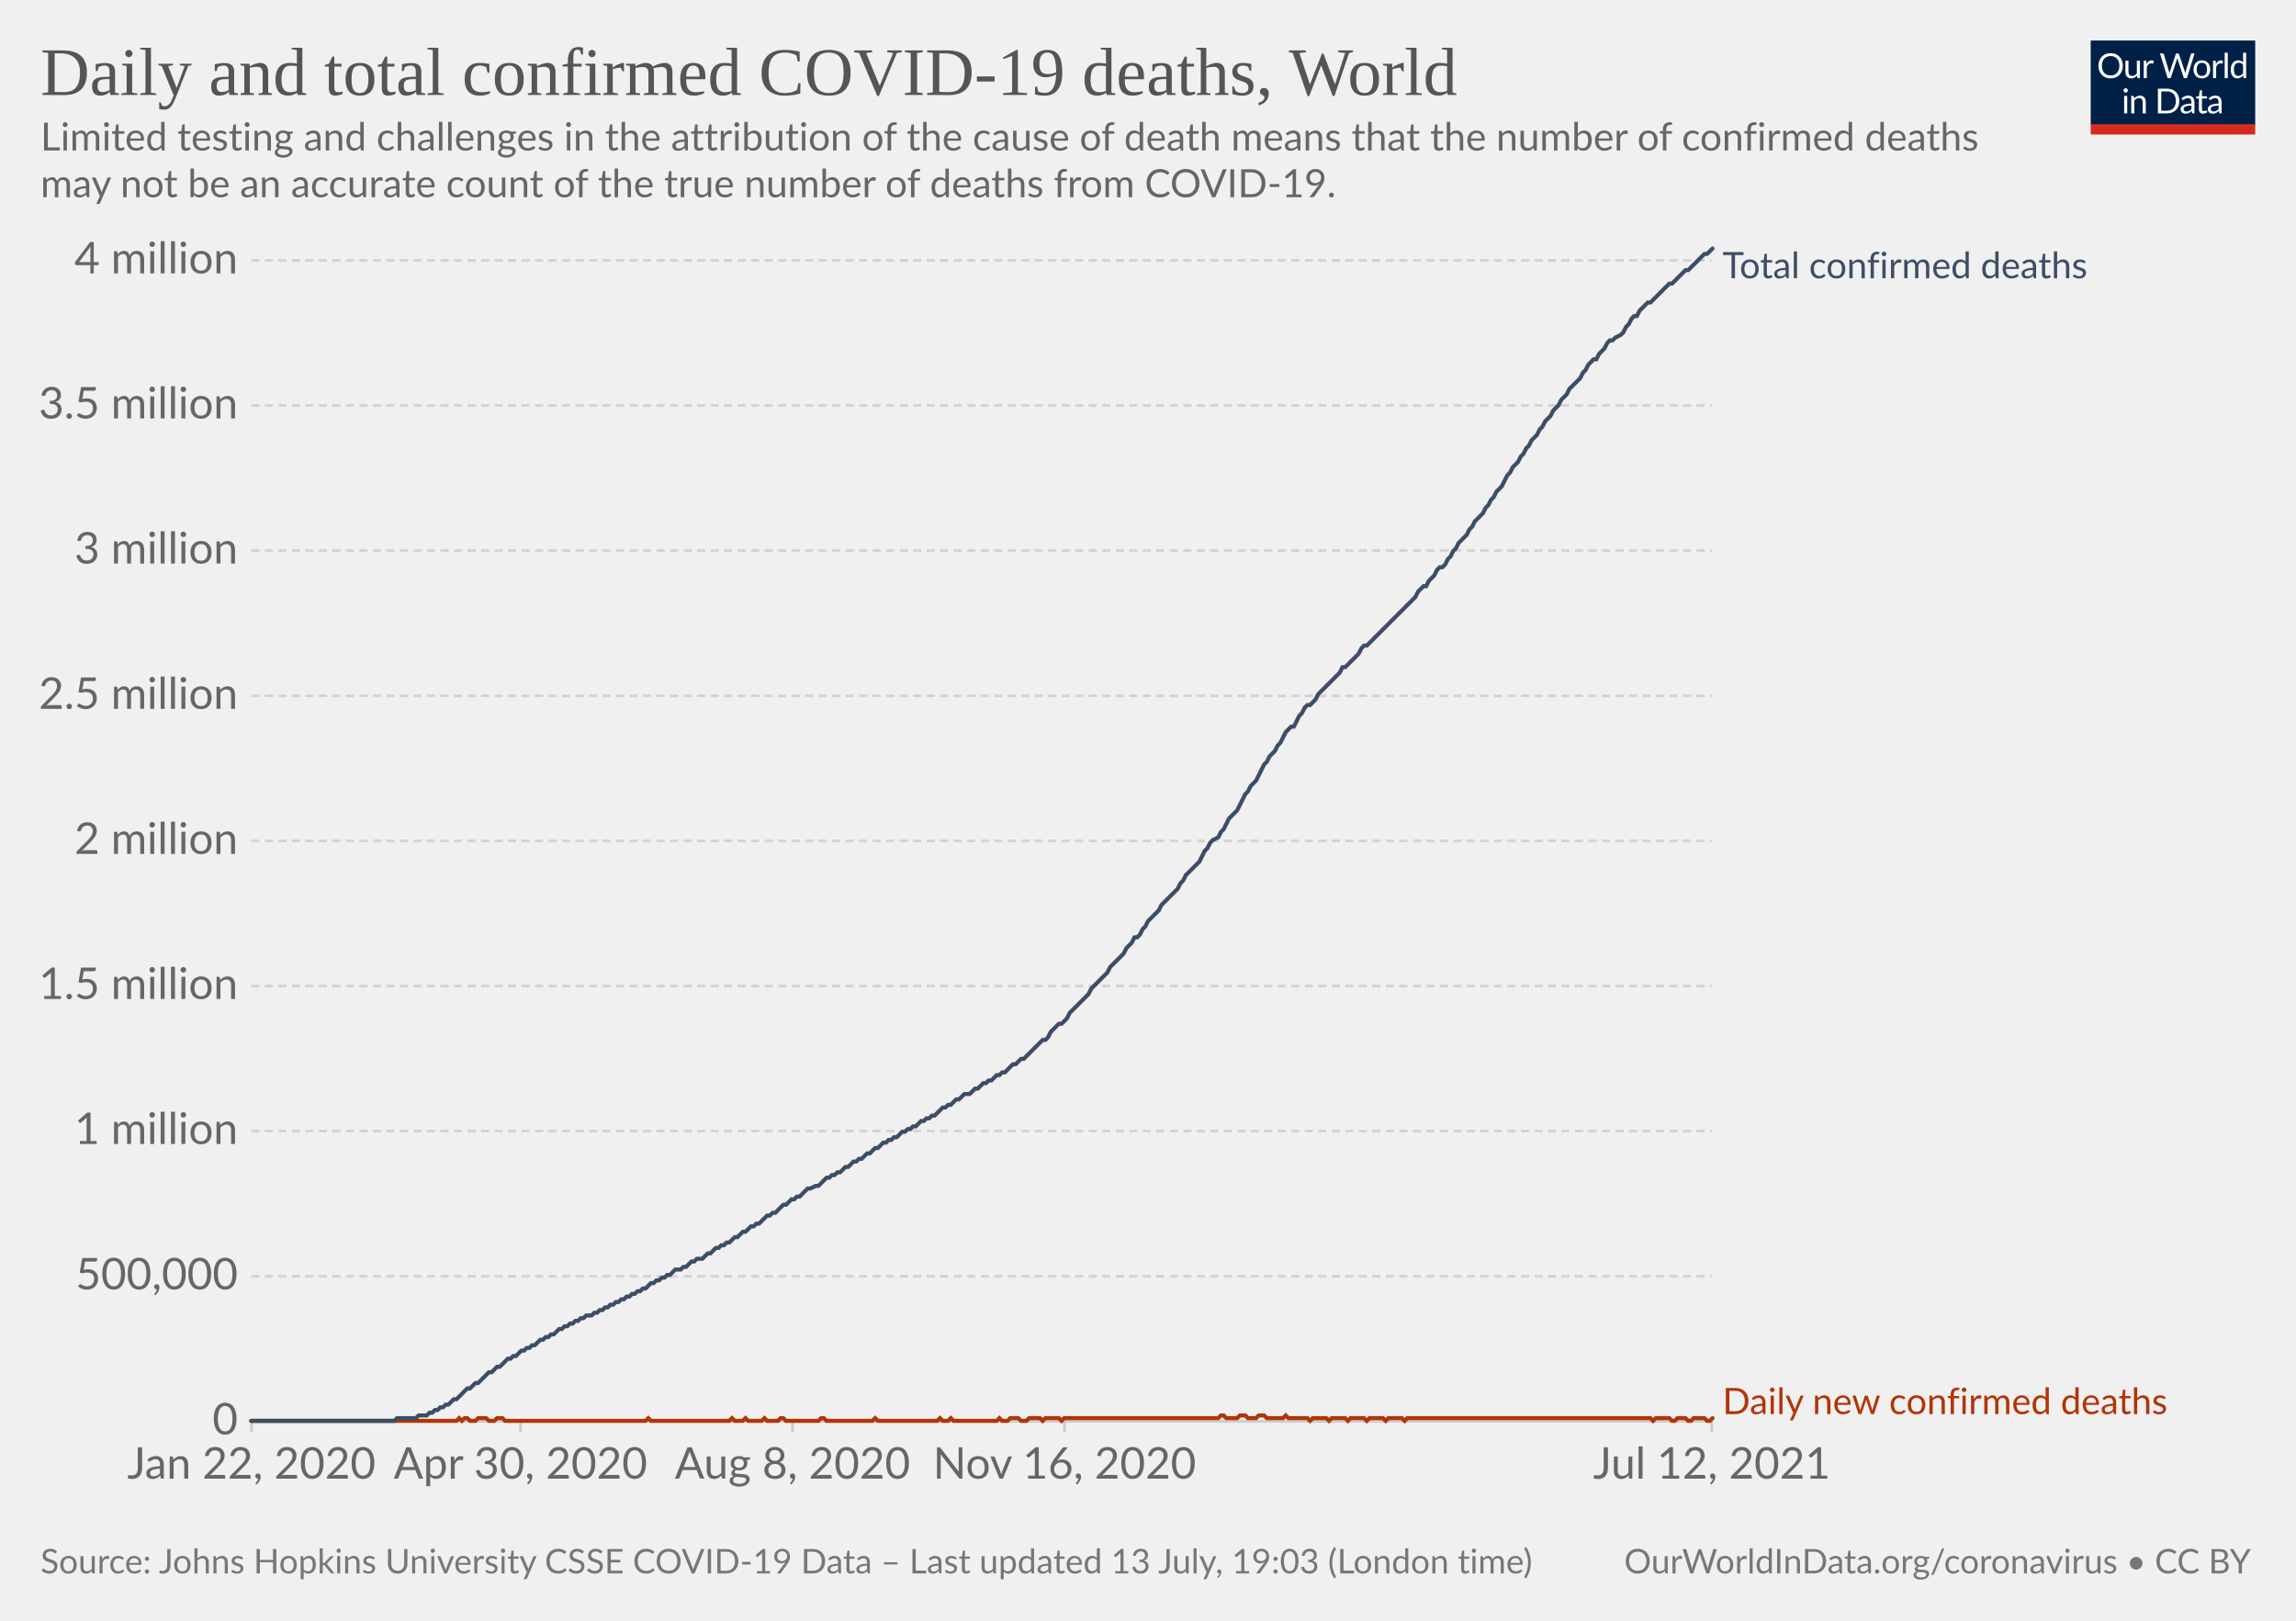
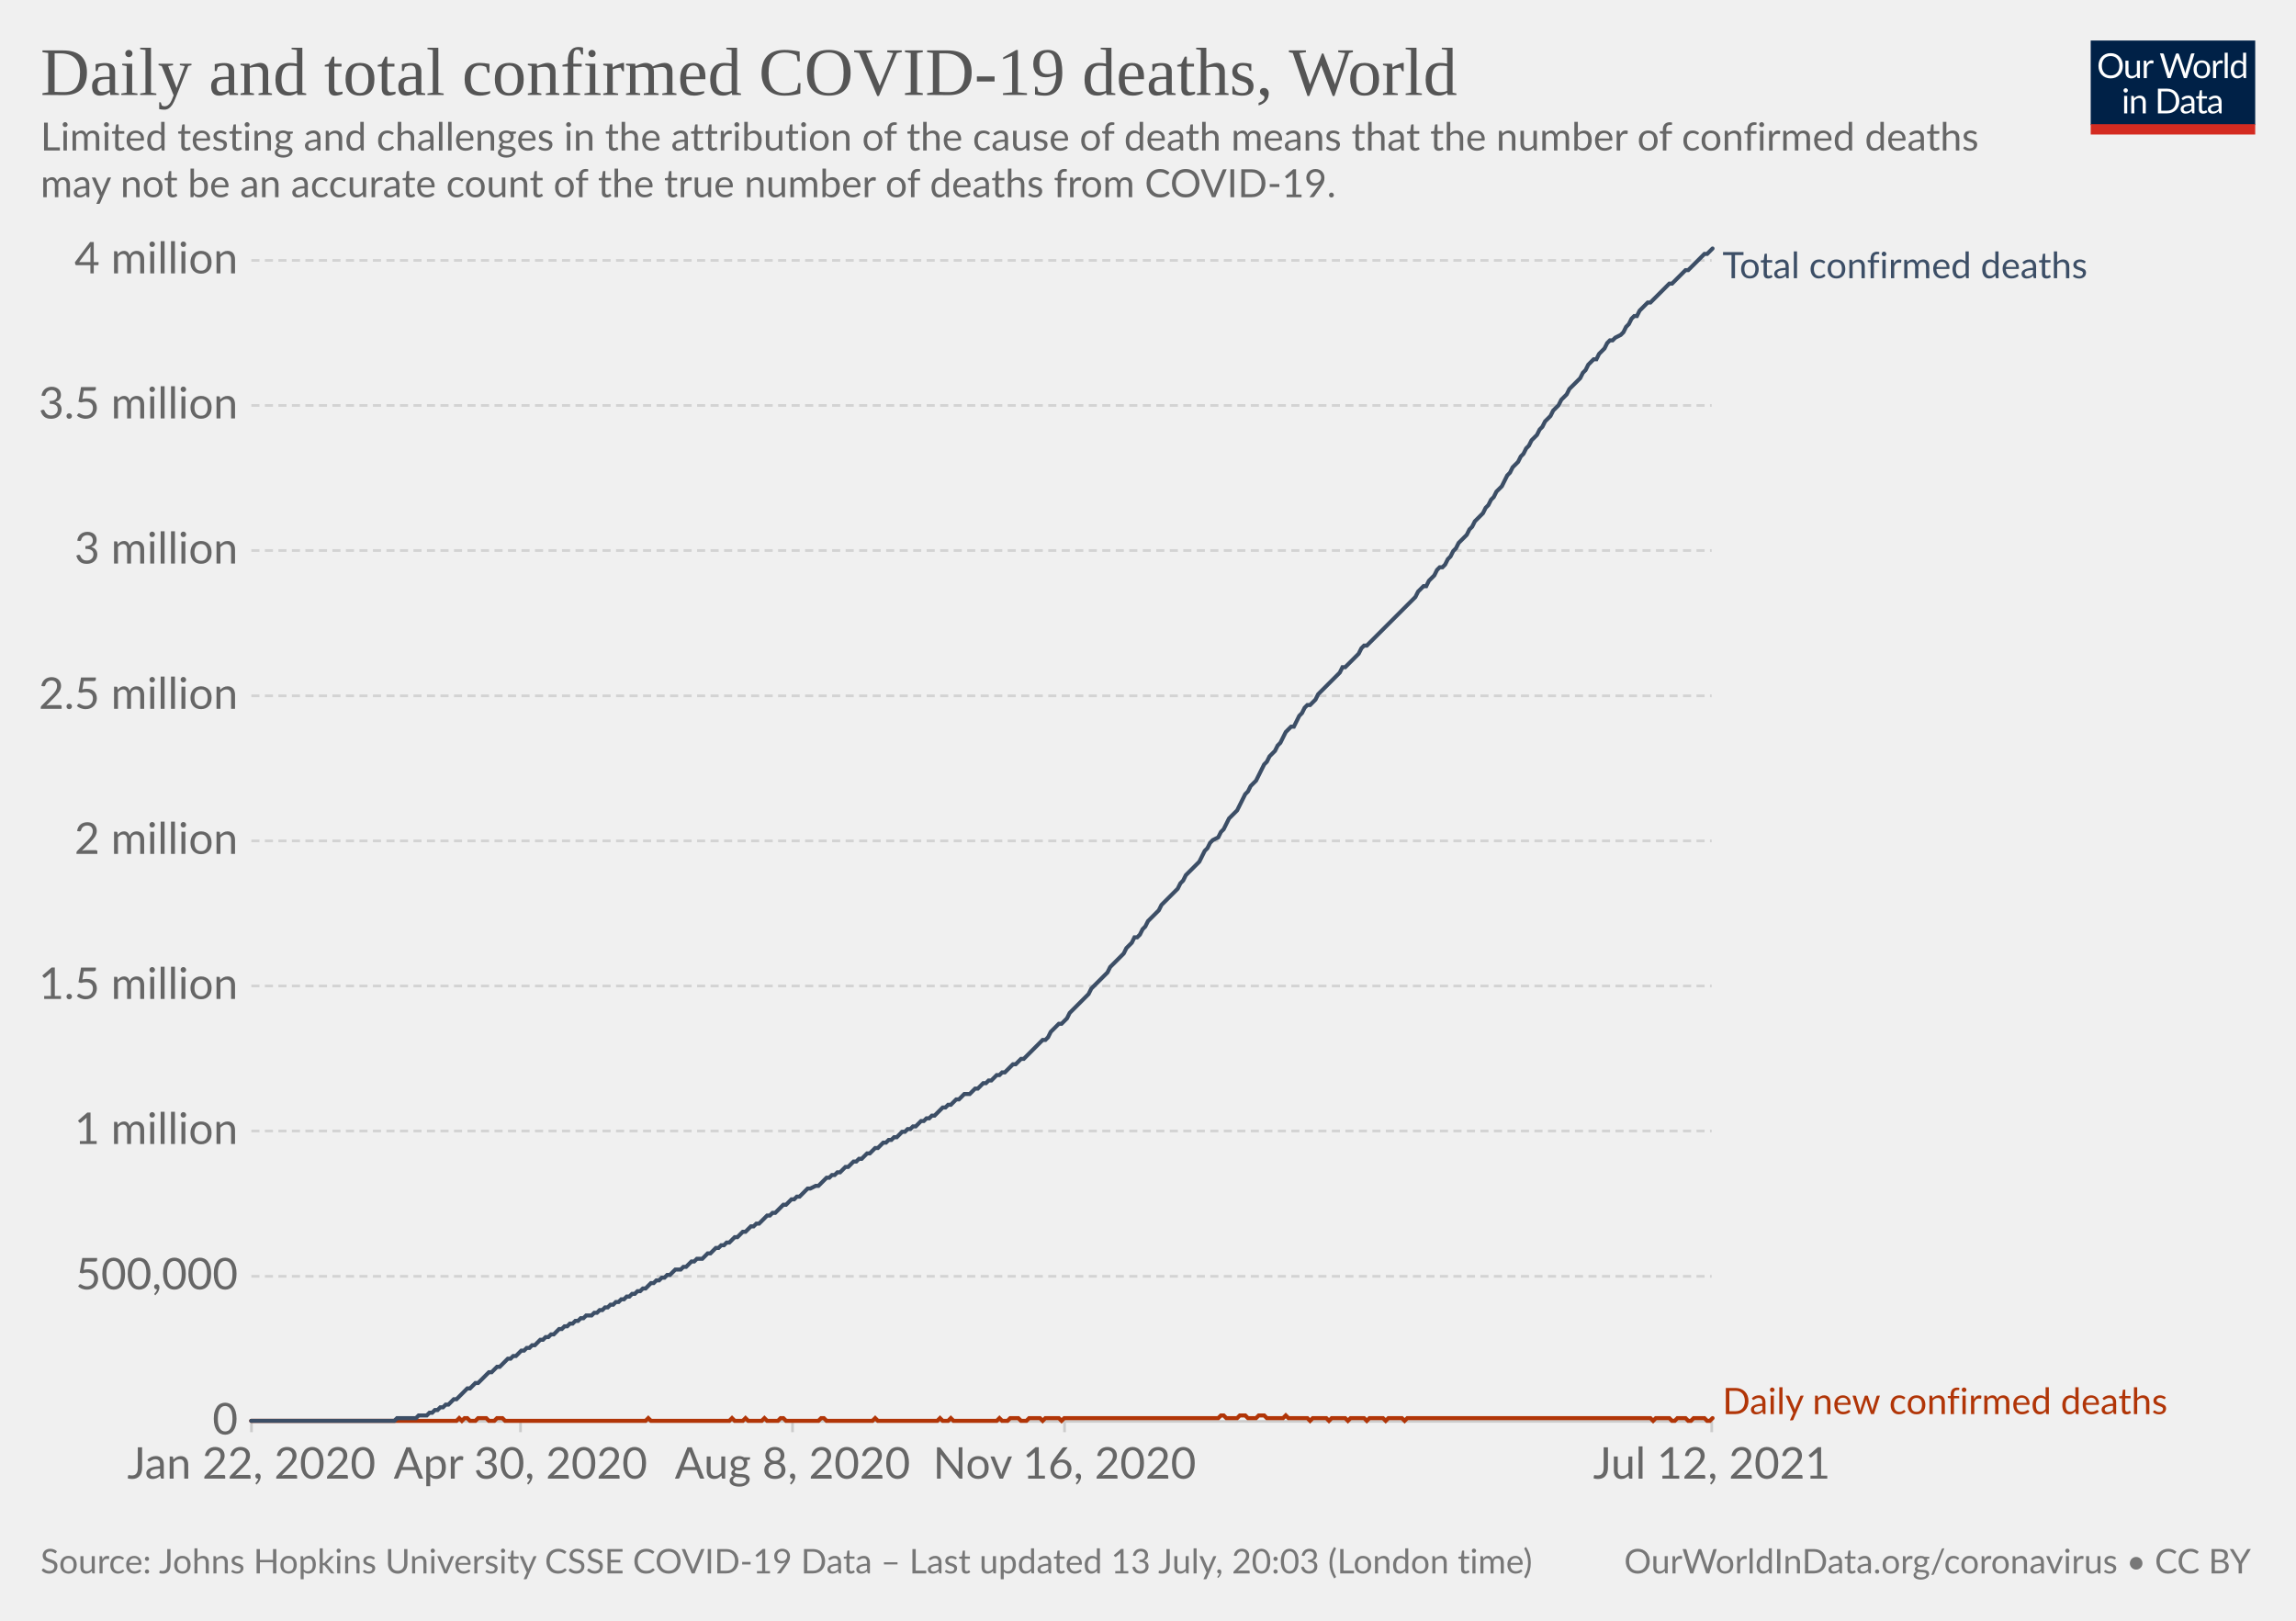
<svg xmlns="http://www.w3.org/2000/svg" version="1.1" style="background-color:#fff;-webkit-font-smoothing:antialiased" width="850" height="600" viewBox="0 0 850 600" font-family="Lato,'Helvetica Neue',Helvetica,Arial,sans-serif" font-size="18" text-rendering="optimizeLegibility">
  <g class="HeaderView">
    <g transform="matrix(.29 0 0 .29 774 15)">
      <svg className="owidLog" width="210" height="120" viewBox="0 0 210 120" fill="none">
        <g clip-path="url(#clip0)">
          <path d="M0 0h210v107.89H0V0z" fill="#002147" />
          <path d="M40.98 32.25c0 2.36-.38 4.53-1.12 6.51a14.26 14.26 0 01-8.1 8.4c-1.9.78-4.02 1.17-6.34 1.17a16.6 16.6 0 01-6.33-1.17 14.31 14.31 0 01-8.08-8.4 18.29 18.29 0 01-1.12-6.51c0-2.36.38-4.53 1.12-6.5.75-1.97 1.8-3.67 3.17-5.1a14.32 14.32 0 014.9-3.34c1.92-.8 4.03-1.19 6.34-1.19 2.32 0 4.43.4 6.34 1.19 1.92.8 3.56 1.9 4.93 3.34a14.87 14.87 0 013.17 5.1 18.1 18.1 0 011.12 6.5zm-4.38 0c0-1.94-.26-3.68-.8-5.22a10.91 10.91 0 00-2.24-3.89 9.68 9.68 0 00-3.52-2.46 11.95 11.95 0 00-4.62-.86c-1.68 0-3.21.28-4.6.86a9.88 9.88 0 00-3.54 2.46 10.91 10.91 0 00-2.24 3.9c-.53 1.53-.8 3.27-.8 5.2 0 1.94.27 3.68.8 5.22a11.17 11.17 0 002.24 3.9 10.01 10.01 0 003.55 2.44c1.38.56 2.9.83 4.6.83s3.24-.27 4.61-.83a9.8 9.8 0 003.52-2.44 11.17 11.17 0 002.25-3.9c.53-1.54.8-3.28.8-5.21zm26.22-6.54V48H60.5c-.56 0-.9-.27-1.05-.81l-.31-2.4a12.45 12.45 0 01-3.26 2.6c-1.2.64-2.58.96-4.13.96-1.22 0-2.3-.2-3.24-.6a6.52 6.52 0 01-2.33-1.7 7.37 7.37 0 01-1.43-2.67c-.3-1.04-.46-2.2-.46-3.45V25.7h3.91v14.22c0 1.68.38 2.99 1.15 3.91.77.93 1.96 1.39 3.54 1.39 1.16 0 2.24-.27 3.23-.82a10.42 10.42 0 002.8-2.28V25.7h3.91zm8.61 4.47a9.94 9.94 0 012.6-3.56 5.64 5.64 0 013.76-1.3c.47 0 .92.05 1.34.15.44.1.83.27 1.17.49l-.3 2.92c-.09.37-.3.55-.66.55-.2 0-.5-.04-.9-.13a6.21 6.21 0 00-3.24.18 4.23 4.23 0 00-1.47.92c-.42.4-.81.9-1.17 1.5-.33.58-.64 1.26-.92 2.02V48H67.7V25.71h2.25c.42 0 .72.08.88.25.16.16.27.44.33.83l.26 3.39zm61.16-13.7L122.75 48h-3.82l-7.99-24.05a21.95 21.95 0 01-.42-1.58 38.36 38.36 0 01-.44 1.58L102.05 48h-3.83L88.4 16.47h3.54c.38 0 .7.1.95.29.26.2.43.43.5.73l6.52 21.9.28 1.28.29 1.46.3-1.46.38-1.27 7.41-21.91c.1-.25.26-.48.51-.69.27-.22.58-.33.95-.33h1.23c.38 0 .69.1.92.29a1.77 1.77 0 01.53.73l7.4 21.9a28.4 28.4 0 01.68 2.62 29.52 29.52 0 01.52-2.61l6.54-21.91a1.31 1.31 0 01.48-.7c.27-.21.58-.32.95-.32h3.32zm9.35 8.88c1.63 0 3.1.27 4.4.82a9.43 9.43 0 015.46 5.94c.5 1.4.74 2.98.74 4.73 0 1.76-.25 3.34-.74 4.75a9.43 9.43 0 01-5.46 5.92c-1.3.52-2.77.79-4.4.79-1.64 0-3.12-.27-4.44-.8a9.42 9.42 0 01-3.35-2.3c-.92-1-1.63-2.2-2.13-3.61-.49-1.41-.73-3-.73-4.75s.24-3.33.73-4.73c.5-1.43 1.2-2.64 2.13-3.63a9.4 9.4 0 013.35-2.31c1.32-.55 2.8-.82 4.44-.82zm0 19.89c2.2 0 3.84-.73 4.93-2.2 1.08-1.48 1.63-3.54 1.63-6.18 0-2.66-.55-4.72-1.63-6.2-1.09-1.49-2.73-2.23-4.93-2.23-1.12 0-2.09.2-2.93.57a5.71 5.71 0 00-2.06 1.65 7.5 7.5 0 00-1.24 2.67c-.26 1.04-.4 2.22-.4 3.54 0 2.64.55 4.7 1.64 6.18 1.1 1.47 2.76 2.2 4.99 2.2zm17.97-15.07a9.94 9.94 0 012.6-3.56 5.64 5.64 0 013.76-1.3c.47 0 .91.05 1.34.15.44.1.83.27 1.16.49l-.28 2.92c-.09.37-.31.55-.66.55-.2 0-.5-.04-.9-.13a6.2 6.2 0 00-3.24.18 4.23 4.23 0 00-1.47.92c-.43.4-.82.9-1.17 1.5a13.1 13.1 0 00-.92 2.02V48h-3.94V25.71h2.24c.43 0 .72.08.88.25.17.16.28.44.33.83l.27 3.39zm15.04-14.59V48h-3.92V15.6h3.92zm19.55 15.43a6.22 6.22 0 00-2.38-2.05 6.7 6.7 0 00-2.86-.6c-2.07 0-3.66.75-4.77 2.23-1.12 1.48-1.68 3.6-1.68 6.33 0 1.46.13 2.7.38 3.74a7.29 7.29 0 001.1 2.56 4.35 4.35 0 001.78 1.45c.7.3 1.5.46 2.4.46 1.29 0 2.41-.3 3.36-.88a9.6 9.6 0 002.67-2.49V31.02zm3.91-15.43V48h-2.33c-.56 0-.9-.27-1.06-.81l-.35-2.71a12.13 12.13 0 01-3.25 2.77 8.28 8.28 0 01-4.23 1.06 7.31 7.31 0 01-6.14-2.9c-.73-.96-1.3-2.15-1.69-3.57a18.35 18.35 0 01.07-9.48 11.29 11.29 0 011.89-3.7 8.7 8.7 0 017.06-3.34 7.96 7.96 0 016.12 2.62V15.59h3.91zM46.61 70.71V93H42.7V70.71h3.91zm.84-7c0 .39-.08.75-.24 1.09a2.81 2.81 0 01-1.52 1.47 2.67 2.67 0 01-2.16 0 2.9 2.9 0 01-1.45-1.47 2.67 2.67 0 010-2.16c.15-.35.35-.65.6-.9.25-.27.53-.47.85-.62a2.67 2.67 0 012.16 0c.35.15.65.35.9.62.27.25.47.55.62.9.16.34.24.7.24 1.08zm7.97 10.24c.49-.54 1-1.04 1.54-1.48a9.85 9.85 0 013.66-1.84 8.96 8.96 0 015.43.35c.94.4 1.72.97 2.33 1.71a7.36 7.36 0 011.43 2.67c.32 1.04.49 2.19.49 3.45V93h-3.94V78.81c0-1.69-.4-3-1.17-3.92-.76-.93-1.93-1.4-3.5-1.4a6.6 6.6 0 00-3.25.83c-1 .56-1.92 1.31-2.77 2.27V93h-3.94V70.71h2.35c.56 0 .9.28 1.04.82l.3 2.42zm57.7 3.3c0 2.36-.37 4.5-1.11 6.44a14.3 14.3 0 01-3.17 4.98 14.1 14.1 0 01-4.93 3.2c-1.9.76-4.02 1.13-6.33 1.13H85.8V61.47h11.77c2.31 0 4.42.39 6.33 1.15a13.8 13.8 0 018.1 8.18 17.75 17.75 0 011.12 6.45zm-4.37 0c0-1.94-.26-3.67-.8-5.2a10.94 10.94 0 00-2.23-3.87 9.57 9.57 0 00-3.53-2.42 12.23 12.23 0 00-4.61-.83h-7.5v24.62h7.5c1.7 0 3.24-.28 4.61-.84a9.7 9.7 0 003.53-2.4 10.94 10.94 0 002.24-3.87c.53-1.53.8-3.26.8-5.2zm19.8 5.72c-1.8.06-3.34.2-4.62.44-1.26.22-2.3.51-3.1.88-.8.36-1.37.8-1.74 1.3-.35.5-.53 1.05-.53 1.67 0 .58.1 1.1.3 1.52a3 3 0 00.76 1.05c.34.27.73.46 1.17.6a6.13 6.13 0 001.45.17 7.28 7.28 0 003.5-.81 11.95 11.95 0 002.82-2.2v-4.62zm-12.65-9.11a12.73 12.73 0 013.98-2.66c1.43-.59 3-.88 4.73-.88 1.25 0 2.36.2 3.33.61a6.81 6.81 0 013.94 4.38c.33 1.04.5 2.19.5 3.43V93h-1.74a1.8 1.8 0 01-.88-.18c-.2-.13-.36-.38-.48-.74l-.44-2.12-1.72 1.46a9.48 9.48 0 01-3.74 1.7c-.69.15-1.46.23-2.3.23-.87 0-1.69-.12-2.45-.35a5.34 5.34 0 01-3.34-2.93 6.64 6.64 0 01-.49-2.64c0-.88.25-1.72.73-2.53a6.33 6.33 0 012.35-2.17c1.09-.63 2.5-1.15 4.25-1.54 1.75-.41 3.89-.65 6.42-.7v-1.75c0-1.73-.37-3.03-1.12-3.91-.75-.9-1.84-1.34-3.28-1.34-.97 0-1.78.12-2.44.37-.64.23-1.2.5-1.7.81l-1.23.82c-.33.23-.67.35-1 .35-.27 0-.5-.07-.69-.2a2.1 2.1 0 01-.48-.53l-.7-1.25zm27.67 19.5c-1.76 0-3.12-.5-4.07-1.48-.94-.98-1.41-2.4-1.41-4.25V74h-2.68a.9.9 0 01-.6-.2c-.16-.14-.24-.36-.24-.66v-1.56l3.65-.46.9-6.89a.9.9 0 01.29-.52.88.88 0 01.62-.22H142v7.67h6.44V74H142v13.38c0 .94.22 1.63.68 2.09.45.45 1.04.68 1.76.68a3.21 3.21 0 001.85-.53l.55-.35c.16-.12.3-.18.41-.18.2 0 .4.13.55.38l1.15 1.87a7.45 7.45 0 01-2.44 1.5 8.53 8.53 0 01-2.95.52zm19.68-10.4c-1.8.07-3.34.21-4.62.45-1.26.22-2.3.51-3.1.88-.8.36-1.37.8-1.74 1.3-.35.5-.53 1.05-.53 1.67 0 .58.1 1.1.3 1.52a2.9 2.9 0 00.76 1.05c.34.27.73.46 1.17.6a6.13 6.13 0 001.45.17 7.3 7.3 0 003.5-.81 12.04 12.04 0 002.82-2.2v-4.62zm-12.65-9.1a12.72 12.72 0 013.99-2.66c1.42-.59 3-.88 4.72-.88 1.25 0 2.36.2 3.33.61a6.81 6.81 0 013.94 4.38c.33 1.04.5 2.19.5 3.43V93h-1.74a1.8 1.8 0 01-.88-.18c-.2-.13-.36-.38-.48-.74l-.44-2.12-1.72 1.46a9.48 9.48 0 01-3.74 1.7c-.69.15-1.46.23-2.3.23-.87 0-1.69-.12-2.45-.35a5.33 5.33 0 01-3.34-2.93 6.62 6.62 0 01-.49-2.64c0-.88.25-1.72.73-2.53a6.33 6.33 0 012.35-2.17c1.09-.63 2.5-1.15 4.25-1.54a31.2 31.2 0 016.42-.7v-1.75c0-1.73-.37-3.03-1.12-3.91-.75-.9-1.84-1.34-3.28-1.34-.97 0-1.78.12-2.44.37-.64.23-1.2.5-1.7.81l-1.22.82c-.34.23-.68.35-1.02.35-.26 0-.49-.07-.68-.2a1.88 1.88 0 01-.48-.53l-.7-1.25zM40.98 32.25c0 2.36-.38 4.53-1.12 6.51a14.26 14.26 0 01-8.1 8.4c-1.9.78-4.02 1.17-6.34 1.17a16.6 16.6 0 01-6.33-1.17 14.31 14.31 0 01-8.08-8.4 18.29 18.29 0 01-1.12-6.51c0-2.36.38-4.53 1.12-6.5.75-1.97 1.8-3.67 3.17-5.1a14.32 14.32 0 014.9-3.34c1.92-.8 4.03-1.19 6.34-1.19 2.32 0 4.43.4 6.34 1.19 1.92.8 3.56 1.9 4.93 3.34a14.87 14.87 0 013.17 5.1 18.1 18.1 0 011.12 6.5zm-4.38 0c0-1.94-.26-3.68-.8-5.22a10.91 10.91 0 00-2.24-3.89 9.68 9.68 0 00-3.52-2.46 11.95 11.95 0 00-4.62-.86c-1.68 0-3.21.28-4.6.86a9.88 9.88 0 00-3.54 2.46 10.91 10.91 0 00-2.24 3.9c-.53 1.53-.8 3.27-.8 5.2 0 1.94.27 3.68.8 5.22a11.17 11.17 0 002.24 3.9 10.01 10.01 0 003.55 2.44c1.38.56 2.9.83 4.6.83s3.24-.27 4.61-.83a9.8 9.8 0 003.52-2.44 11.17 11.17 0 002.25-3.9c.53-1.54.8-3.28.8-5.21zm26.22-6.54V48H60.5c-.56 0-.9-.27-1.05-.81l-.31-2.4a12.45 12.45 0 01-3.26 2.6c-1.2.64-2.58.96-4.13.96-1.22 0-2.3-.2-3.24-.6a6.52 6.52 0 01-2.33-1.7 7.37 7.37 0 01-1.43-2.67c-.3-1.04-.46-2.2-.46-3.45V25.7h3.91v14.22c0 1.68.38 2.99 1.15 3.91.77.93 1.96 1.39 3.54 1.39 1.16 0 2.24-.27 3.23-.82a10.42 10.42 0 002.8-2.28V25.7h3.91zm8.61 4.47a9.94 9.94 0 012.6-3.56 5.64 5.64 0 013.76-1.3c.47 0 .92.05 1.34.15.44.1.83.27 1.17.49l-.3 2.92c-.09.37-.3.55-.66.55-.2 0-.5-.04-.9-.13a6.21 6.21 0 00-3.24.18 4.23 4.23 0 00-1.47.92c-.42.4-.81.9-1.17 1.5-.33.58-.64 1.26-.92 2.02V48H67.7V25.71h2.25c.42 0 .72.08.88.25.16.16.27.44.33.83l.26 3.39zm61.16-13.7L122.75 48h-3.82l-7.99-24.05a21.95 21.95 0 01-.42-1.58 38.36 38.36 0 01-.44 1.58L102.05 48h-3.83L88.4 16.47h3.54c.38 0 .7.1.95.29.26.2.43.43.5.73l6.52 21.9.28 1.28.29 1.46.3-1.46.38-1.27 7.41-21.91c.1-.25.26-.48.51-.69.27-.22.58-.33.95-.33h1.23c.38 0 .69.1.92.29a1.77 1.77 0 01.53.73l7.4 21.9a28.4 28.4 0 01.68 2.62 29.52 29.52 0 01.52-2.61l6.54-21.91a1.31 1.31 0 01.48-.7c.27-.21.58-.32.95-.32h3.32zm9.35 8.88c1.63 0 3.1.27 4.4.82a9.43 9.43 0 015.46 5.94c.5 1.4.74 2.98.74 4.73 0 1.76-.25 3.34-.74 4.75a9.43 9.43 0 01-5.46 5.92c-1.3.52-2.77.79-4.4.79-1.64 0-3.12-.27-4.44-.8a9.42 9.42 0 01-3.35-2.3c-.92-1-1.63-2.2-2.13-3.61-.49-1.41-.73-3-.73-4.75s.24-3.33.73-4.73c.5-1.43 1.2-2.64 2.13-3.63a9.4 9.4 0 013.35-2.31c1.32-.55 2.8-.82 4.44-.82zm0 19.89c2.2 0 3.84-.73 4.93-2.2 1.08-1.48 1.63-3.54 1.63-6.18 0-2.66-.55-4.72-1.63-6.2-1.09-1.49-2.73-2.23-4.93-2.23-1.12 0-2.09.2-2.93.57a5.71 5.71 0 00-2.06 1.65 7.5 7.5 0 00-1.24 2.67c-.26 1.04-.4 2.22-.4 3.54 0 2.64.55 4.7 1.64 6.18 1.1 1.47 2.76 2.2 4.99 2.2zm17.97-15.07a9.94 9.94 0 012.6-3.56 5.64 5.64 0 013.76-1.3c.47 0 .91.05 1.34.15.44.1.83.27 1.16.49l-.28 2.92c-.09.37-.31.55-.66.55-.2 0-.5-.04-.9-.13a6.2 6.2 0 00-3.24.18 4.23 4.23 0 00-1.47.92c-.43.4-.82.9-1.17 1.5a13.1 13.1 0 00-.92 2.02V48h-3.94V25.71h2.24c.43 0 .72.08.88.25.17.16.28.44.33.83l.27 3.39zm15.04-14.59V48h-3.92V15.6h3.92zm19.55 15.43a6.22 6.22 0 00-2.38-2.05 6.7 6.7 0 00-2.86-.6c-2.07 0-3.66.75-4.77 2.23-1.12 1.48-1.68 3.6-1.68 6.33 0 1.46.13 2.7.38 3.74a7.29 7.29 0 001.1 2.56 4.35 4.35 0 001.78 1.45c.7.3 1.5.46 2.4.46 1.29 0 2.41-.3 3.36-.88a9.6 9.6 0 002.67-2.49V31.02zm3.91-15.43V48h-2.33c-.56 0-.9-.27-1.06-.81l-.35-2.71a12.13 12.13 0 01-3.25 2.77 8.28 8.28 0 01-4.23 1.06 7.31 7.31 0 01-6.14-2.9c-.73-.96-1.3-2.15-1.69-3.57a18.35 18.35 0 01.07-9.48 11.29 11.29 0 011.89-3.7 8.7 8.7 0 017.06-3.34 7.96 7.96 0 016.12 2.62V15.59h3.91zM46.61 70.71V93H42.7V70.71h3.91zm.84-7c0 .39-.08.75-.24 1.09a2.81 2.81 0 01-1.52 1.47 2.67 2.67 0 01-2.16 0 2.9 2.9 0 01-1.45-1.47 2.67 2.67 0 010-2.16c.15-.35.35-.65.6-.9.25-.27.53-.47.85-.62a2.67 2.67 0 012.16 0c.35.15.65.35.9.62.27.25.47.55.62.9.16.34.24.7.24 1.08zm7.97 10.24c.49-.54 1-1.04 1.54-1.48a9.85 9.85 0 013.66-1.84 8.96 8.96 0 015.43.35c.94.4 1.72.97 2.33 1.71a7.36 7.36 0 011.43 2.67c.32 1.04.49 2.19.49 3.45V93h-3.94V78.81c0-1.69-.4-3-1.17-3.92-.76-.93-1.93-1.4-3.5-1.4a6.6 6.6 0 00-3.25.83c-1 .56-1.92 1.31-2.77 2.27V93h-3.94V70.71h2.35c.56 0 .9.28 1.04.82l.3 2.42zm57.7 3.3c0 2.36-.37 4.5-1.11 6.44a14.3 14.3 0 01-3.17 4.98 14.1 14.1 0 01-4.93 3.2c-1.9.76-4.02 1.13-6.33 1.13H85.8V61.47h11.77c2.31 0 4.42.39 6.33 1.15a13.8 13.8 0 018.1 8.18 17.75 17.75 0 011.12 6.45zm-4.37 0c0-1.94-.26-3.67-.8-5.2a10.94 10.94 0 00-2.23-3.87 9.57 9.57 0 00-3.53-2.42 12.23 12.23 0 00-4.61-.83h-7.5v24.62h7.5c1.7 0 3.24-.28 4.61-.84a9.7 9.7 0 003.53-2.4 10.94 10.94 0 002.24-3.87c.53-1.53.8-3.26.8-5.2zm19.8 5.72c-1.8.06-3.34.2-4.62.44-1.26.22-2.3.51-3.1.88-.8.36-1.37.8-1.74 1.3-.35.5-.53 1.05-.53 1.67 0 .58.1 1.1.3 1.52a3 3 0 00.76 1.05c.34.27.73.46 1.17.6a6.13 6.13 0 001.45.17 7.28 7.28 0 003.5-.81 11.95 11.95 0 002.82-2.2v-4.62zm-12.65-9.11a12.73 12.73 0 013.98-2.66c1.43-.59 3-.88 4.73-.88 1.25 0 2.36.2 3.33.61a6.81 6.81 0 013.94 4.38c.33 1.04.5 2.19.5 3.43V93h-1.74a1.8 1.8 0 01-.88-.18c-.2-.13-.36-.38-.48-.74l-.44-2.12-1.72 1.46a9.48 9.48 0 01-3.74 1.7c-.69.15-1.46.23-2.3.23-.87 0-1.69-.12-2.45-.35a5.34 5.34 0 01-3.34-2.93 6.64 6.64 0 01-.49-2.64c0-.88.25-1.72.73-2.53a6.33 6.33 0 012.35-2.17c1.09-.63 2.5-1.15 4.25-1.54 1.75-.41 3.89-.65 6.42-.7v-1.75c0-1.73-.37-3.03-1.12-3.91-.75-.9-1.84-1.34-3.28-1.34-.97 0-1.78.12-2.44.37-.64.23-1.2.5-1.7.81l-1.23.82c-.33.23-.67.35-1 .35-.27 0-.5-.07-.69-.2a2.1 2.1 0 01-.48-.53l-.7-1.25zm27.67 19.5c-1.76 0-3.12-.5-4.07-1.48-.94-.98-1.41-2.4-1.41-4.25V74h-2.68a.9.9 0 01-.6-.2c-.16-.14-.24-.36-.24-.66v-1.56l3.65-.46.9-6.89a.9.9 0 01.29-.52.88.88 0 01.62-.22H142v7.67h6.44V74H142v13.38c0 .94.22 1.63.68 2.09.45.45 1.04.68 1.76.68a3.21 3.21 0 001.85-.53l.55-.35c.16-.12.3-.18.41-.18.2 0 .4.13.55.38l1.15 1.87a7.45 7.45 0 01-2.44 1.5 8.53 8.53 0 01-2.95.52zm19.68-10.4c-1.8.07-3.34.21-4.62.45-1.26.22-2.3.51-3.1.88-.8.36-1.37.8-1.74 1.3-.35.5-.53 1.05-.53 1.67 0 .58.1 1.1.3 1.52a2.9 2.9 0 00.76 1.05c.34.27.73.46 1.17.6a6.13 6.13 0 001.45.17 7.3 7.3 0 003.5-.81 12.04 12.04 0 002.82-2.2v-4.62zm-12.65-9.1a12.72 12.72 0 013.99-2.66c1.42-.59 3-.88 4.72-.88 1.25 0 2.36.2 3.33.61a6.81 6.81 0 013.94 4.38c.33 1.04.5 2.19.5 3.43V93h-1.74a1.8 1.8 0 01-.88-.18c-.2-.13-.36-.38-.48-.74l-.44-2.12-1.72 1.46a9.48 9.48 0 01-3.74 1.7c-.69.15-1.46.23-2.3.23-.87 0-1.69-.12-2.45-.35a5.33 5.33 0 01-3.34-2.93 6.62 6.62 0 01-.49-2.64c0-.88.25-1.72.73-2.53a6.33 6.33 0 012.35-2.17c1.09-.63 2.5-1.15 4.25-1.54a31.2 31.2 0 016.42-.7v-1.75c0-1.73-.37-3.03-1.12-3.91-.75-.9-1.84-1.34-3.28-1.34-.97 0-1.78.12-2.44.37-.64.23-1.2.5-1.7.81l-1.22.82c-.34.23-.68.35-1.02.35-.26 0-.49-.07-.68-.2a1.88 1.88 0 01-.48-.53l-.7-1.25zM40.98 32.25c0 2.36-.38 4.53-1.12 6.51a14.26 14.26 0 01-8.1 8.4c-1.9.78-4.02 1.17-6.34 1.17a16.6 16.6 0 01-6.33-1.17 14.31 14.31 0 01-8.08-8.4 18.29 18.29 0 01-1.12-6.51c0-2.36.38-4.53 1.12-6.5.75-1.97 1.8-3.67 3.17-5.1a14.32 14.32 0 014.9-3.34c1.92-.8 4.03-1.19 6.34-1.19 2.32 0 4.43.4 6.34 1.19 1.92.8 3.56 1.9 4.93 3.34a14.87 14.87 0 013.17 5.1 18.1 18.1 0 011.12 6.5zm-4.38 0c0-1.94-.26-3.68-.8-5.22a10.91 10.91 0 00-2.24-3.89 9.68 9.68 0 00-3.52-2.46 11.95 11.95 0 00-4.62-.86c-1.68 0-3.21.28-4.6.86a9.88 9.88 0 00-3.54 2.46 10.91 10.91 0 00-2.24 3.9c-.53 1.53-.8 3.27-.8 5.2 0 1.94.27 3.68.8 5.22a11.17 11.17 0 002.24 3.9 10.01 10.01 0 003.55 2.44c1.38.56 2.9.83 4.6.83s3.24-.27 4.61-.83a9.8 9.8 0 003.52-2.44 11.17 11.17 0 002.25-3.9c.53-1.54.8-3.28.8-5.21zm26.22-6.54V48H60.5c-.56 0-.9-.27-1.05-.81l-.31-2.4a12.45 12.45 0 01-3.26 2.6c-1.2.64-2.58.96-4.13.96-1.22 0-2.3-.2-3.24-.6a6.52 6.52 0 01-2.33-1.7 7.37 7.37 0 01-1.43-2.67c-.3-1.04-.46-2.2-.46-3.45V25.7h3.91v14.22c0 1.68.38 2.99 1.15 3.91.77.93 1.96 1.39 3.54 1.39 1.16 0 2.24-.27 3.23-.82a10.42 10.42 0 002.8-2.28V25.7h3.91zm8.61 4.47a9.94 9.94 0 012.6-3.56 5.64 5.64 0 013.76-1.3c.47 0 .92.05 1.34.15.44.1.83.27 1.17.49l-.3 2.92c-.09.37-.3.55-.66.55-.2 0-.5-.04-.9-.13a6.21 6.21 0 00-3.24.18 4.23 4.23 0 00-1.47.92c-.42.4-.81.9-1.17 1.5-.33.58-.64 1.26-.92 2.02V48H67.7V25.71h2.25c.42 0 .72.08.88.25.16.16.27.44.33.83l.26 3.39zm61.16-13.7L122.75 48h-3.82l-7.99-24.05a21.95 21.95 0 01-.42-1.58 38.36 38.36 0 01-.44 1.58L102.05 48h-3.83L88.4 16.47h3.54c.38 0 .7.1.95.29.26.2.43.43.5.73l6.52 21.9.28 1.28.29 1.46.3-1.46.38-1.27 7.41-21.91c.1-.25.26-.48.51-.69.27-.22.58-.33.95-.33h1.23c.38 0 .69.1.92.29a1.77 1.77 0 01.53.73l7.4 21.9a28.4 28.4 0 01.68 2.62 29.52 29.52 0 01.52-2.61l6.54-21.91a1.31 1.31 0 01.48-.7c.27-.21.58-.32.95-.32h3.32zm9.35 8.88c1.63 0 3.1.27 4.4.82a9.43 9.43 0 015.46 5.94c.5 1.4.74 2.98.74 4.73 0 1.76-.25 3.34-.74 4.75a9.43 9.43 0 01-5.46 5.92c-1.3.52-2.77.79-4.4.79-1.64 0-3.12-.27-4.44-.8a9.42 9.42 0 01-3.35-2.3c-.92-1-1.63-2.2-2.13-3.61-.49-1.41-.73-3-.73-4.75s.24-3.33.73-4.73c.5-1.43 1.2-2.64 2.13-3.63a9.4 9.4 0 013.35-2.31c1.32-.55 2.8-.82 4.44-.82zm0 19.89c2.2 0 3.84-.73 4.93-2.2 1.08-1.48 1.63-3.54 1.63-6.18 0-2.66-.55-4.72-1.63-6.2-1.09-1.49-2.73-2.23-4.93-2.23-1.12 0-2.09.2-2.93.57a5.71 5.71 0 00-2.06 1.65 7.5 7.5 0 00-1.24 2.67c-.26 1.04-.4 2.22-.4 3.54 0 2.64.55 4.7 1.64 6.18 1.1 1.47 2.76 2.2 4.99 2.2zm17.97-15.07a9.94 9.94 0 012.6-3.56 5.64 5.64 0 013.76-1.3c.47 0 .91.05 1.34.15.44.1.83.27 1.16.49l-.28 2.92c-.09.37-.31.55-.66.55-.2 0-.5-.04-.9-.13a6.2 6.2 0 00-3.24.18 4.23 4.23 0 00-1.47.92c-.43.4-.82.9-1.17 1.5a13.1 13.1 0 00-.92 2.02V48h-3.94V25.71h2.24c.43 0 .72.08.88.25.17.16.28.44.33.83l.27 3.39zm15.04-14.59V48h-3.92V15.6h3.92zm19.55 15.43a6.22 6.22 0 00-2.38-2.05 6.7 6.7 0 00-2.86-.6c-2.07 0-3.66.75-4.77 2.23-1.12 1.48-1.68 3.6-1.68 6.33 0 1.46.13 2.7.38 3.74a7.29 7.29 0 001.1 2.56 4.35 4.35 0 001.78 1.45c.7.3 1.5.46 2.4.46 1.29 0 2.41-.3 3.36-.88a9.6 9.6 0 002.67-2.49V31.02zm3.91-15.43V48h-2.33c-.56 0-.9-.27-1.06-.81l-.35-2.71a12.13 12.13 0 01-3.25 2.77 8.28 8.28 0 01-4.23 1.06 7.31 7.31 0 01-6.14-2.9c-.73-.96-1.3-2.15-1.69-3.57a18.35 18.35 0 01.07-9.48 11.29 11.29 0 011.89-3.7 8.7 8.7 0 017.06-3.34 7.96 7.96 0 016.12 2.62V15.59h3.91zM46.61 70.71V93H42.7V70.71h3.91zm.84-7c0 .39-.08.75-.24 1.09a2.81 2.81 0 01-1.52 1.47 2.67 2.67 0 01-2.16 0 2.9 2.9 0 01-1.45-1.47 2.67 2.67 0 010-2.16c.15-.35.35-.65.6-.9.25-.27.53-.47.85-.62a2.67 2.67 0 012.16 0c.35.15.65.35.9.62.27.25.47.55.62.9.16.34.24.7.24 1.08zm7.97 10.24c.49-.54 1-1.04 1.54-1.48a9.85 9.85 0 013.66-1.84 8.96 8.96 0 015.43.35c.94.4 1.72.97 2.33 1.71a7.36 7.36 0 011.43 2.67c.32 1.04.49 2.19.49 3.45V93h-3.94V78.81c0-1.69-.4-3-1.17-3.92-.76-.93-1.93-1.4-3.5-1.4a6.6 6.6 0 00-3.25.83c-1 .56-1.92 1.31-2.77 2.27V93h-3.94V70.71h2.35c.56 0 .9.28 1.04.82l.3 2.42zm57.7 3.3c0 2.36-.37 4.5-1.11 6.44a14.3 14.3 0 01-3.17 4.98 14.1 14.1 0 01-4.93 3.2c-1.9.76-4.02 1.13-6.33 1.13H85.8V61.47h11.77c2.31 0 4.42.39 6.33 1.15a13.8 13.8 0 018.1 8.18 17.75 17.75 0 011.12 6.45zm-4.37 0c0-1.94-.26-3.67-.8-5.2a10.94 10.94 0 00-2.23-3.87 9.57 9.57 0 00-3.53-2.42 12.23 12.23 0 00-4.61-.83h-7.5v24.62h7.5c1.7 0 3.24-.28 4.61-.84a9.7 9.7 0 003.53-2.4 10.94 10.94 0 002.24-3.87c.53-1.53.8-3.26.8-5.2zm19.8 5.72c-1.8.06-3.34.2-4.62.44-1.26.22-2.3.51-3.1.88-.8.36-1.37.8-1.74 1.3-.35.5-.53 1.05-.53 1.67 0 .58.1 1.1.3 1.52a3 3 0 00.76 1.05c.34.27.73.46 1.17.6a6.13 6.13 0 001.45.17 7.28 7.28 0 003.5-.81 11.95 11.95 0 002.82-2.2v-4.62zm-12.65-9.11a12.73 12.73 0 013.98-2.66c1.43-.59 3-.88 4.73-.88 1.25 0 2.36.2 3.33.61a6.81 6.81 0 013.94 4.38c.33 1.04.5 2.19.5 3.43V93h-1.74a1.8 1.8 0 01-.88-.18c-.2-.13-.36-.38-.48-.74l-.44-2.12-1.72 1.46a9.48 9.48 0 01-3.74 1.7c-.69.15-1.46.23-2.3.23-.87 0-1.69-.12-2.45-.35a5.34 5.34 0 01-3.34-2.93 6.64 6.64 0 01-.49-2.64c0-.88.25-1.72.73-2.53a6.33 6.33 0 012.35-2.17c1.09-.63 2.5-1.15 4.25-1.54 1.75-.41 3.89-.65 6.42-.7v-1.75c0-1.73-.37-3.03-1.12-3.91-.75-.9-1.84-1.34-3.28-1.34-.97 0-1.78.12-2.44.37-.64.23-1.2.5-1.7.81l-1.23.82c-.33.23-.67.35-1 .35-.27 0-.5-.07-.69-.2a2.1 2.1 0 01-.48-.53l-.7-1.25zm27.67 19.5c-1.76 0-3.12-.5-4.07-1.48-.94-.98-1.41-2.4-1.41-4.25V74h-2.68a.9.9 0 01-.6-.2c-.16-.14-.24-.36-.24-.66v-1.56l3.65-.46.9-6.89a.9.9 0 01.29-.52.88.88 0 01.62-.22H142v7.67h6.44V74H142v13.38c0 .94.22 1.63.68 2.09.45.45 1.04.68 1.76.68a3.21 3.21 0 001.85-.53l.55-.35c.16-.12.3-.18.41-.18.2 0 .4.13.55.38l1.15 1.87a7.45 7.45 0 01-2.44 1.5 8.53 8.53 0 01-2.95.52zm19.68-10.4c-1.8.07-3.34.21-4.62.45-1.26.22-2.3.51-3.1.88-.8.36-1.37.8-1.74 1.3-.35.5-.53 1.05-.53 1.67 0 .58.1 1.1.3 1.52a2.9 2.9 0 00.76 1.05c.34.27.73.46 1.17.6a6.13 6.13 0 001.45.17 7.3 7.3 0 003.5-.81 12.04 12.04 0 002.82-2.2v-4.62zm-12.65-9.1a12.72 12.72 0 013.99-2.66c1.42-.59 3-.88 4.72-.88 1.25 0 2.36.2 3.33.61a6.81 6.81 0 013.94 4.38c.33 1.04.5 2.19.5 3.43V93h-1.74a1.8 1.8 0 01-.88-.18c-.2-.13-.36-.38-.48-.74l-.44-2.12-1.72 1.46a9.48 9.48 0 01-3.74 1.7c-.69.15-1.46.23-2.3.23-.87 0-1.69-.12-2.45-.35a5.33 5.33 0 01-3.34-2.93 6.62 6.62 0 01-.49-2.64c0-.88.25-1.72.73-2.53a6.33 6.33 0 012.35-2.17c1.09-.63 2.5-1.15 4.25-1.54a31.2 31.2 0 016.42-.7v-1.75c0-1.73-.37-3.03-1.12-3.91-.75-.9-1.84-1.34-3.28-1.34-.97 0-1.78.12-2.44.37-.64.23-1.2.5-1.7.81l-1.22.82c-.34.23-.68.35-1.02.35-.26 0-.49-.07-.68-.2a1.88 1.88 0 01-.48-.53l-.7-1.25z" fill="#fff" />
          <path fill="#D42B21" d="M0 106.79h210V120H0z" />
        </g>
        <defs>
          <clipPath id="clip0">
            <path fill="#fff" d="M0 0h210v120H0z" />
          </clipPath>
        </defs>
      </svg>
    </g>
    <a href="https://ourworldindata.org/grapher/total-daily-covid-deaths?country=~OWID_WRL" target="_blank" rel="noopener" font-family="&quot;Playfair Display&quot;,Georgia,&quot;Times New Roman&quot;,serif">
      <text font-size="25.2" x="15" y="35.2" fill="#555">
        <tspan x="15" y="35.16">Daily and total confirmed COVID-19 deaths, World</tspan>
      </text>
    </a>
    <text font-size="14.4" x="15" y="55.7" fill="#666">
      <tspan x="15" y="55.72">Limited testing and challenges in the attribution of the cause of death means that the number of confirmed deaths</tspan>
      <tspan x="15" y="73">may not be an accurate count of the true number of deaths from COVID-19.</tspan>
    </text>
  </g>
  <g class="LineChart">
    <defs>
      <clipPath id="a">
        <path d="M83.06 74.2h830v910.4h-830z" />
      </clipPath>
    </defs>
    <g class="DualAxisView">
      <g class="HorizontalAxis">
        <path stroke="#ccc" d="M93.1 526.2v4M192.7 526.2v4M293.4 526.2v4M394.1 526.2v4M633.7 526.2v4" />
        <text x="93.1" y="547.4" fill="#666" text-anchor="middle" font-size="16.2">Jan 22, 2020</text>
        <text x="192.7" y="547.4" fill="#666" text-anchor="middle" font-size="16.2">Apr 30, 2020</text>
        <text x="293.4" y="547.4" fill="#666" text-anchor="middle" font-size="16.2">Aug 8, 2020</text>
        <text x="394.1" y="547.4" fill="#666" text-anchor="middle" font-size="16.2">Nov 16, 2020</text>
        <text x="633.7" y="547.4" fill="#666" text-anchor="middle" font-size="16.2">Jul 12, 2021</text>
      </g>
      <g class="VerticalAxis" fill="#666" dominant-baseline="middle" text-anchor="end" font-size="16.2">
        <text x="88.06" y="526.2">0</text>
        <text x="88.06" y="472.5">500,000</text>
        <text x="88.06" y="418.7">1 million</text>
        <text x="88.06" y="365">1.5 million</text>
        <text x="88.06" y="311.3">2 million</text>
        <text x="88.06" y="257.6">2.5 million</text>
        <text x="88.06" y="203.8">3 million</text>
        <text x="88.06" y="150.1">3.5 million</text>
        <text x="88.06" y="96.4">4 million</text>
      </g>
      <g class="AxisGridLines horizontalLines">
        <path stroke="#ccc" d="M93.06 526.2h540.62" />
        <path stroke="#d3d3d3" stroke-dasharray="3,2" d="M93.06 472.5h540.62M93.06 418.7h540.62M93.06 365h540.62M93.06 311.3h540.62M93.06 257.6h540.62M93.06 203.8h540.62M93.06 150.1h540.62M93.06 96.4h540.62" />
      </g>
    </g>
    <g clip-path="url(#a)">
      <g class="LineLabels" cursor="default">
        <g class="legendMark">
          <text font-size="13.5" x="637.7" y="103" fill="#3C4E66">
            <tspan x="637.68" y="103">Total confirmed deaths</tspan>
          </text>
        </g>
        <g class="legendMark">
          <text font-size="13.5" x="637.7" y="523.5" fill="#B13507">
            <tspan x="637.68" y="523.5">Daily new confirmed deaths</tspan>
          </text>
        </g>
      </g>
      <g class="Lines">
        <g>
          <path stroke-linecap="round" stroke="#ddd" d="M93 526h76l1-1 1 1 1-1h1l1 1h2l1-1h3l1 1h2l1-1h2l1 1h52l1-1 1 1h29l1-1 1 1h3l1-1 1 1h5l1-1 1 1h4l1-1h1l1 1h12l1-1h1l1 1h17l1-1 1 1h22l1-1 1 1h2l1-1 1 1h16l1-1 1 1h2l1-1h3l1 1h2l1-1h4l1 1 1-1h5l1 1 1-1h57l1-1h1l1 1h4l1-1h2l1 1h3l1-1h2l1 1h6l1-1 1 1h7l1 1 1-1h5l1 1 1-1h5l1 1 1-1h5l1 1 1-1h5l1 1 1-1h5l1 1 1-1h90l1 1 1-1h5l1 1h1l1-1h3l1 1h1l1-1h4l1 1h1l1-1" fill="none" stroke-width="1" />
        </g>
        <g>
          <path stroke-linecap="round" stroke="#ddd" d="M93 526h53l1-1h7l1-1h3l1-1h1l1-1h1l1-1h1l1-1h1l1-1 1-1h1l1-1 1-1 1-1 1-1h1l1-1 1-1h1l1-1 1-1 1-1 1-1h1l1-1 1-1h1l1-1 1-1 1-1h1l1-1h1l1-1 1-1h1l1-1h1l1-1h1l1-1 1-1h1l1-1h1l1-1h1l1-1 1-1h1l1-1h1l1-1h1l1-1h1l1-1h1l1-1h2l1-1h1l1-1h1l1-1h1l1-1h1l1-1h1l1-1h1l1-1h1l1-1h1l1-1h1l1-1h1l1-1 1-1h1l1-1h1l1-1h1l1-1h1l1-1 1-1h2l1-1h1l1-1 1-1h1l1-1h2l1-1 1-1h1l1-1 1-1h1l1-1h1l1-1h1l1-1 1-1h1l1-1 1-1h1l1-1 1-1h1l1-1h1l1-1 1-1 1-1h1l1-1h1l1-1 1-1 1-1h1l1-1 1-1h1l1-1h1l1-1 1-1 1-1h1l2-1h1l1-1 1-1 1-1h1l1-1h1l1-1h1l1-1 1-1h1l1-1 1-1h1l1-1h1l1-1 1-1h1l1-1 1-1h1l1-1 1-1h1l1-1h1l1-1h1l1-1 1-1h1l1-1h1l1-1h1l1-1 1-1h1l1-1h1l1-1h1l1-1 1-1 1-1h1l1-1h1l1-1 1-1h1l1-1 1-1h2l1-1 1-1h1l1-1 1-1h1l1-1h1l1-1 1-1h1l1-1h1l1-1 1-1 1-1h1l1-1 1-1h1l1-1 1-1 1-1 1-1 1-1 1-1 1-1h1l1-1 1-2 1-1 1-1 1-1h1l1-1 1-1 1-2 1-1 1-1 1-1 1-1 1-1 1-1 1-1 1-2 1-1 1-1 1-1 1-1 1-1 1-1 1-2 1-1 1-1 1-1 1-1 1-1 1-2 1-1 1-1 1-2h1l1-1 1-2 1-1 1-2 1-1 1-1 1-1 1-1 1-2 1-1 1-1 1-1 1-1 1-1 1-1 1-2 1-1 1-2 1-1 1-1 1-1 1-1 1-1 1-2 1-2 1-1 1-2 1-1 2-1 1-2 1-1 1-2 1-2 1-1 1-1 1-1 1-2 1-2 1-2 1-1 1-2 1-1 1-1 1-2 1-2 1-2 1-1 1-2 1-1 1-1 1-2 1-1 1-2 1-2 1-1 1-1h1l1-2 1-2 1-1 1-2 1-1h1l1-1 1-1 1-2 1-1 1-1 1-1 1-1 1-1 1-1 1-1 1-1 1-2h1l1-1 1-1 1-1 1-1 1-1 1-2 1-1h1l1-1 1-1 1-1 1-1 1-1 1-1 1-1 1-1 1-1 1-1 1-1 1-1 1-1 1-1 1-1 1-1 1-1 1-1 1-2 1-1 1-1h1l1-2 1-1 1-1 1-2 1-1h1l1-1 1-2 1-1 1-2 1-1 1-2 1-1 1-1 1-1 1-2 1-1 1-2 1-1 1-1 1-1 1-2 1-1 1-2 1-1 1-2 1-1 1-1 1-2 1-2 1-1 1-2 1-1 1-1 1-2 1-1 1-2 1-1 1-2 1-1 1-1 1-2 1-1 1-2 1-1 1-1 1-2 1-1 1-1 1-2 1-1 1-1 1-2 1-1 1-1 1-1 1-1 1-2 1-1 1-2 1-1 1-1h1l1-2 1-1 1-1 1-2 1-1h1l1-1 2-1 1-1 1-2 1-1 1-2 1-1h1l1-2 1-1 1-1 1-1h1l1-1 1-1 1-1 1-1 1-1 1-1 1-1h1l1-1 1-1 1-1 1-1 1-1h1l1-1 1-1 1-1 1-1 1-1 1-1h1l1-1 1-1" fill="none" stroke-width="1" />
        </g>
        <g>
          <path stroke="#B13507" stroke-linecap="round" d="M93 526h76l1-1 1 1 1-1h1l1 1h2l1-1h3l1 1h2l1-1h2l1 1h52l1-1 1 1h29l1-1 1 1h3l1-1 1 1h5l1-1 1 1h4l1-1h1l1 1h12l1-1h1l1 1h17l1-1 1 1h22l1-1 1 1h2l1-1 1 1h16l1-1 1 1h2l1-1h3l1 1h2l1-1h4l1 1 1-1h5l1 1 1-1h57l1-1h1l1 1h4l1-1h2l1 1h3l1-1h2l1 1h6l1-1 1 1h7l1 1 1-1h5l1 1 1-1h5l1 1 1-1h5l1 1 1-1h5l1 1 1-1h5l1 1 1-1h90l1 1 1-1h5l1 1h1l1-1h3l1 1h1l1-1h4l1 1h1l1-1" fill="none" stroke-width="1.5" />
        </g>
        <g>
          <path stroke="#3C4E66" stroke-linecap="round" d="M93 526h53l1-1h7l1-1h3l1-1h1l1-1h1l1-1h1l1-1h1l1-1 1-1h1l1-1 1-1 1-1 1-1h1l1-1 1-1h1l1-1 1-1 1-1 1-1h1l1-1 1-1h1l1-1 1-1 1-1h1l1-1h1l1-1 1-1h1l1-1h1l1-1h1l1-1 1-1h1l1-1h1l1-1h1l1-1 1-1h1l1-1h1l1-1h1l1-1h1l1-1h1l1-1h2l1-1h1l1-1h1l1-1h1l1-1h1l1-1h1l1-1h1l1-1h1l1-1h1l1-1h1l1-1h1l1-1 1-1h1l1-1h1l1-1h1l1-1h1l1-1 1-1h2l1-1h1l1-1 1-1h1l1-1h2l1-1 1-1h1l1-1 1-1h1l1-1h1l1-1h1l1-1 1-1h1l1-1 1-1h1l1-1 1-1h1l1-1h1l1-1 1-1 1-1h1l1-1h1l1-1 1-1 1-1h1l1-1 1-1h1l1-1h1l1-1 1-1 1-1h1l2-1h1l1-1 1-1 1-1h1l1-1h1l1-1h1l1-1 1-1h1l1-1 1-1h1l1-1h1l1-1 1-1h1l1-1 1-1h1l1-1 1-1h1l1-1h1l1-1h1l1-1 1-1h1l1-1h1l1-1h1l1-1 1-1h1l1-1h1l1-1h1l1-1 1-1 1-1h1l1-1h1l1-1 1-1h1l1-1 1-1h2l1-1 1-1h1l1-1 1-1h1l1-1h1l1-1 1-1h1l1-1h1l1-1 1-1 1-1h1l1-1 1-1h1l1-1 1-1 1-1 1-1 1-1 1-1 1-1h1l1-1 1-2 1-1 1-1 1-1h1l1-1 1-1 1-2 1-1 1-1 1-1 1-1 1-1 1-1 1-1 1-2 1-1 1-1 1-1 1-1 1-1 1-1 1-2 1-1 1-1 1-1 1-1 1-1 1-2 1-1 1-1 1-2h1l1-1 1-2 1-1 1-2 1-1 1-1 1-1 1-1 1-2 1-1 1-1 1-1 1-1 1-1 1-1 1-2 1-1 1-2 1-1 1-1 1-1 1-1 1-1 1-2 1-2 1-1 1-2 1-1 2-1 1-2 1-1 1-2 1-2 1-1 1-1 1-1 1-2 1-2 1-2 1-1 1-2 1-1 1-1 1-2 1-2 1-2 1-1 1-2 1-1 1-1 1-2 1-1 1-2 1-2 1-1 1-1h1l1-2 1-2 1-1 1-2 1-1h1l1-1 1-1 1-2 1-1 1-1 1-1 1-1 1-1 1-1 1-1 1-1 1-2h1l1-1 1-1 1-1 1-1 1-1 1-2 1-1h1l1-1 1-1 1-1 1-1 1-1 1-1 1-1 1-1 1-1 1-1 1-1 1-1 1-1 1-1 1-1 1-1 1-1 1-1 1-2 1-1 1-1h1l1-2 1-1 1-1 1-2 1-1h1l1-1 1-2 1-1 1-2 1-1 1-2 1-1 1-1 1-1 1-2 1-1 1-2 1-1 1-1 1-1 1-2 1-1 1-2 1-1 1-2 1-1 1-1 1-2 1-2 1-1 1-2 1-1 1-1 1-2 1-1 1-2 1-1 1-2 1-1 1-1 1-2 1-1 1-2 1-1 1-1 1-2 1-1 1-1 1-2 1-1 1-1 1-2 1-1 1-1 1-1 1-1 1-2 1-1 1-2 1-1 1-1h1l1-2 1-1 1-1 1-2 1-1h1l1-1 2-1 1-1 1-2 1-1 1-2 1-1h1l1-2 1-1 1-1 1-1h1l1-1 1-1 1-1 1-1 1-1 1-1 1-1h1l1-1 1-1 1-1 1-1 1-1h1l1-1 1-1 1-1 1-1 1-1 1-1h1l1-1 1-1" fill="none" stroke-width="1.5" />
        </g>
      </g>
    </g>
  </g>
  <g class="SourcesFooter" fill="#777">
    <g fill="#777">
      <text font-size="12.6" x="15" y="582.5">
-         <tspan x="15" y="582.48">Source: Johns Hopkins University CSSE COVID-19 Data – Last updated 13 July, 19:03 (London time)</tspan>
+         <tspan x="15" y="582.48">Source: Johns Hopkins University CSSE COVID-19 Data – Last updated 13 July, 20:03 (London time)</tspan>
      </text>
    </g>
    <text font-size="12.6" x="601.3" y="582.5">
      <tspan x="601.27" y="582.48">
        <a target="_blank" href="https://ourworldindata.org/coronavirus" fill="#777">OurWorldInData.org/coronavirus</a> • <a class="cclogo" href="http://creativecommons.org/licenses/by/4.0/deed.en_US" target="_blank" fill="#777">CC BY</a>
      </tspan>
    </text>
  </g>
</svg>
